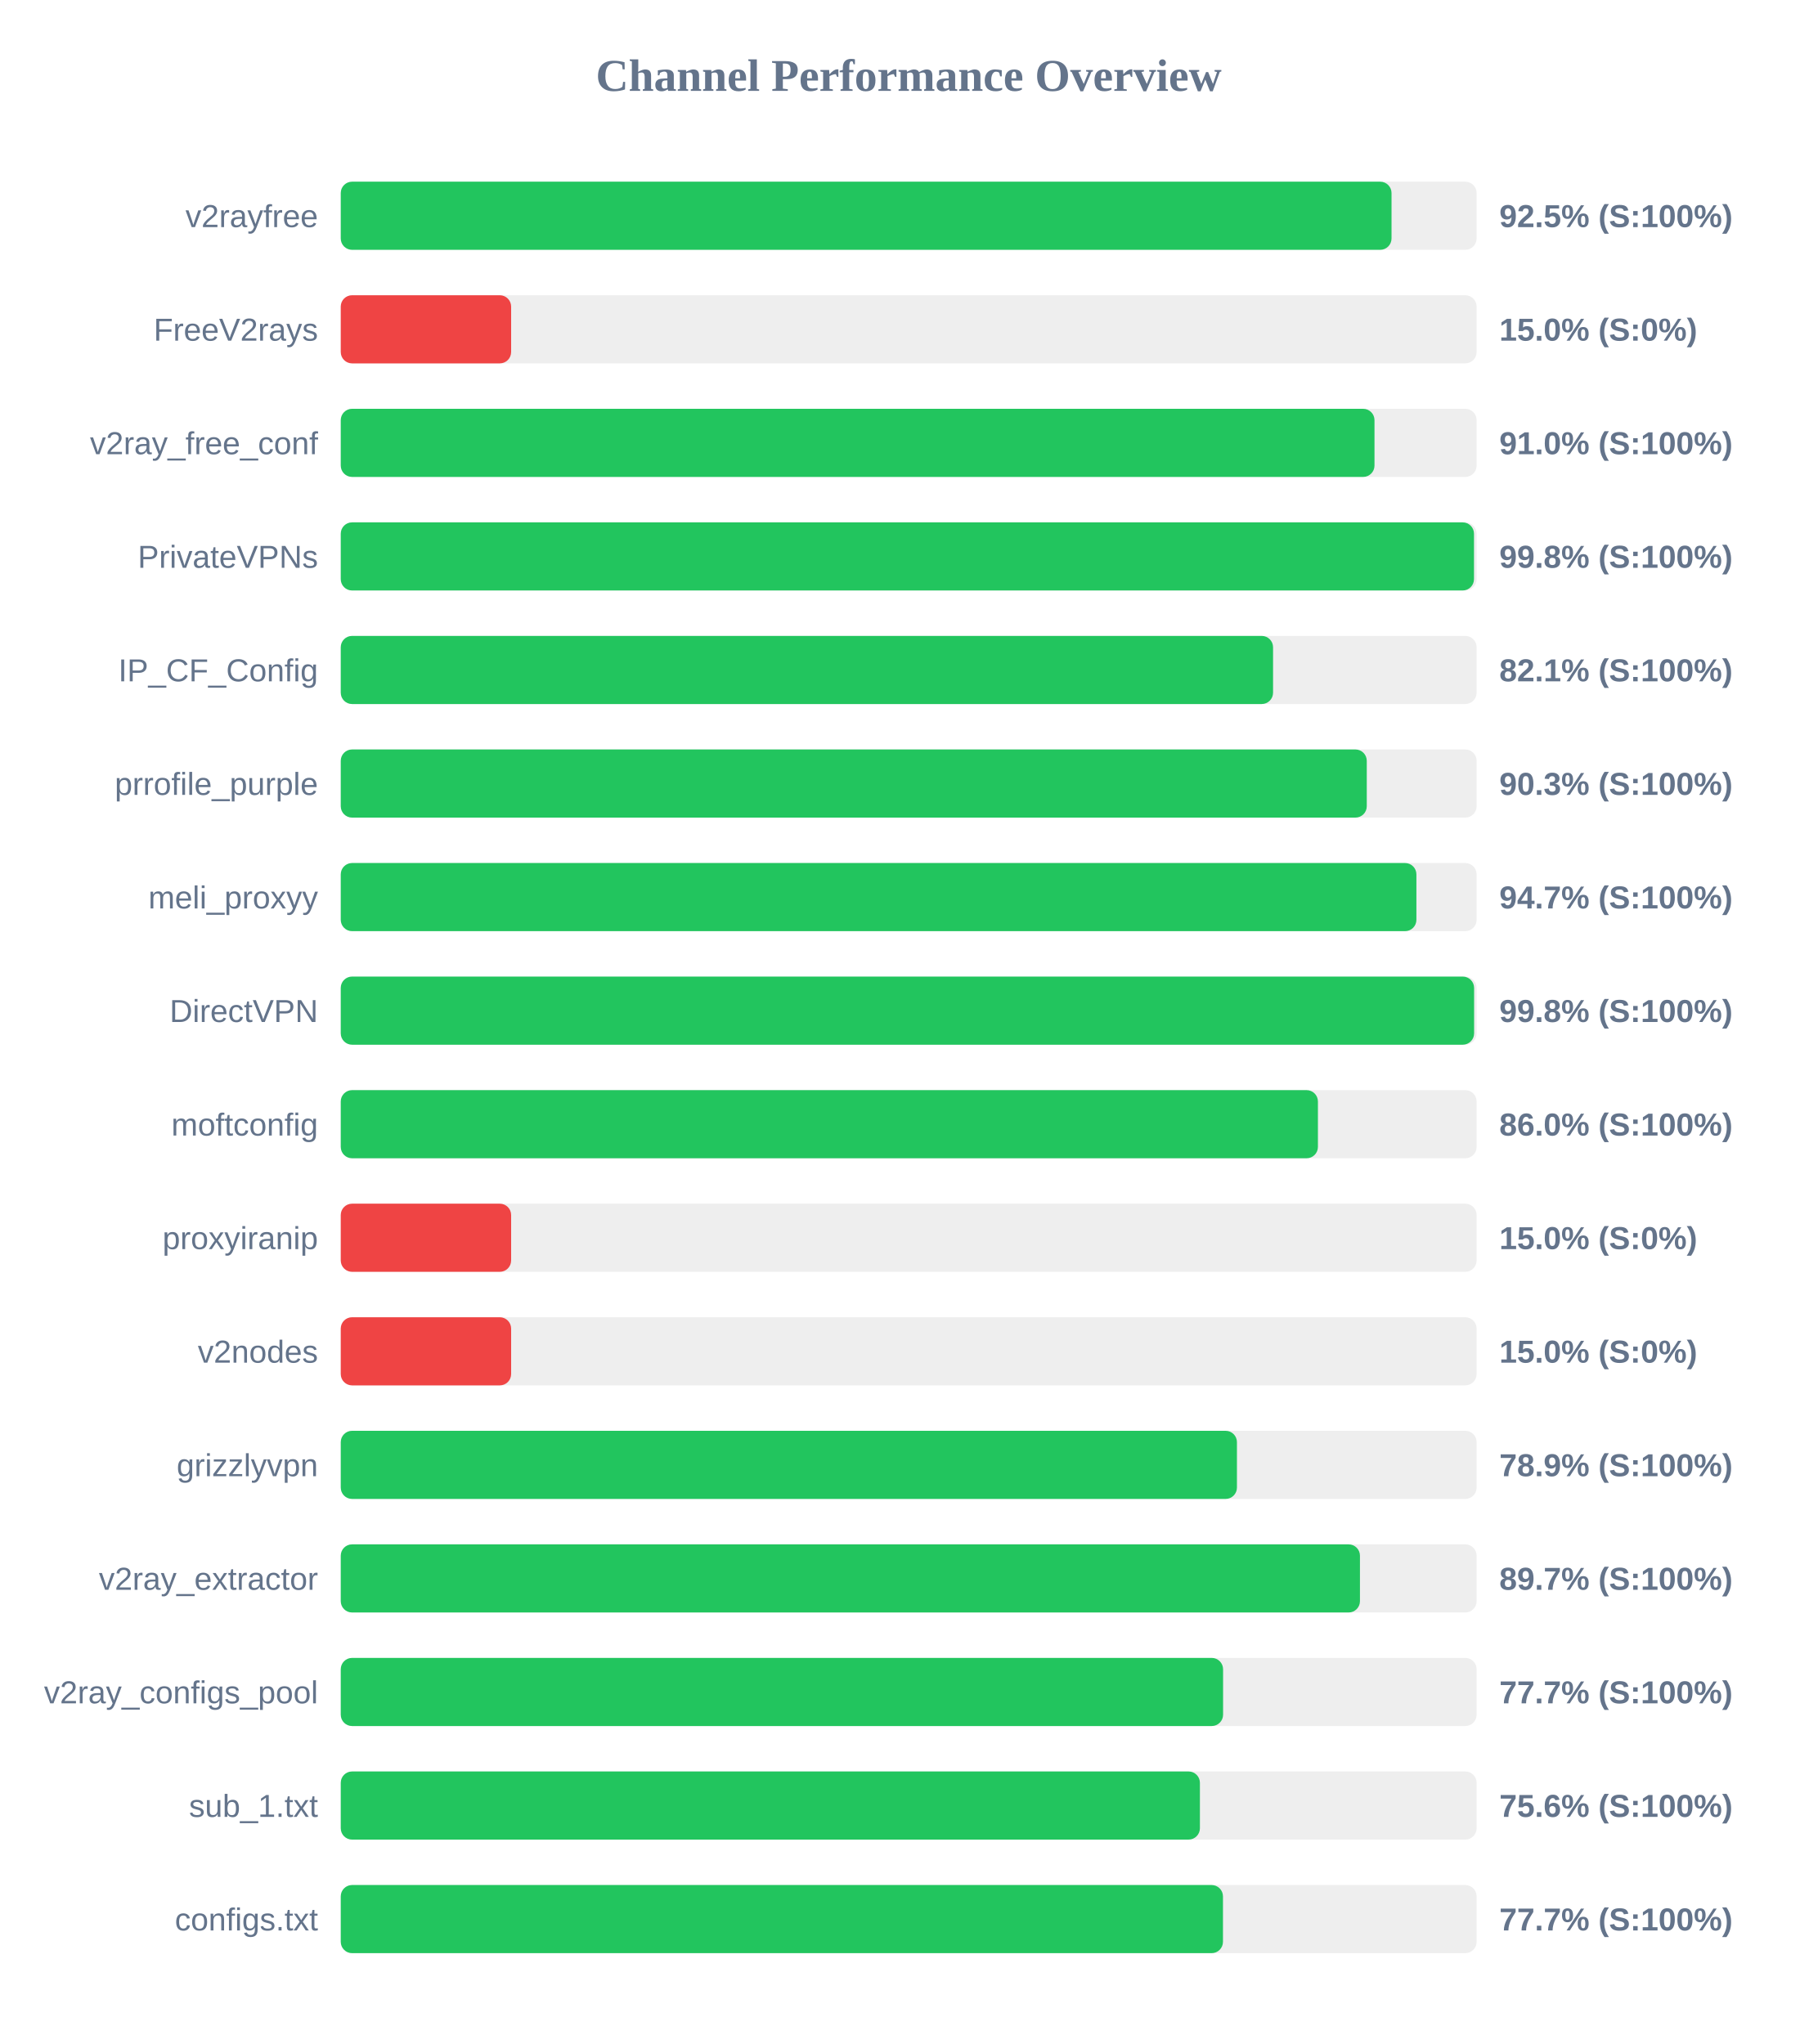
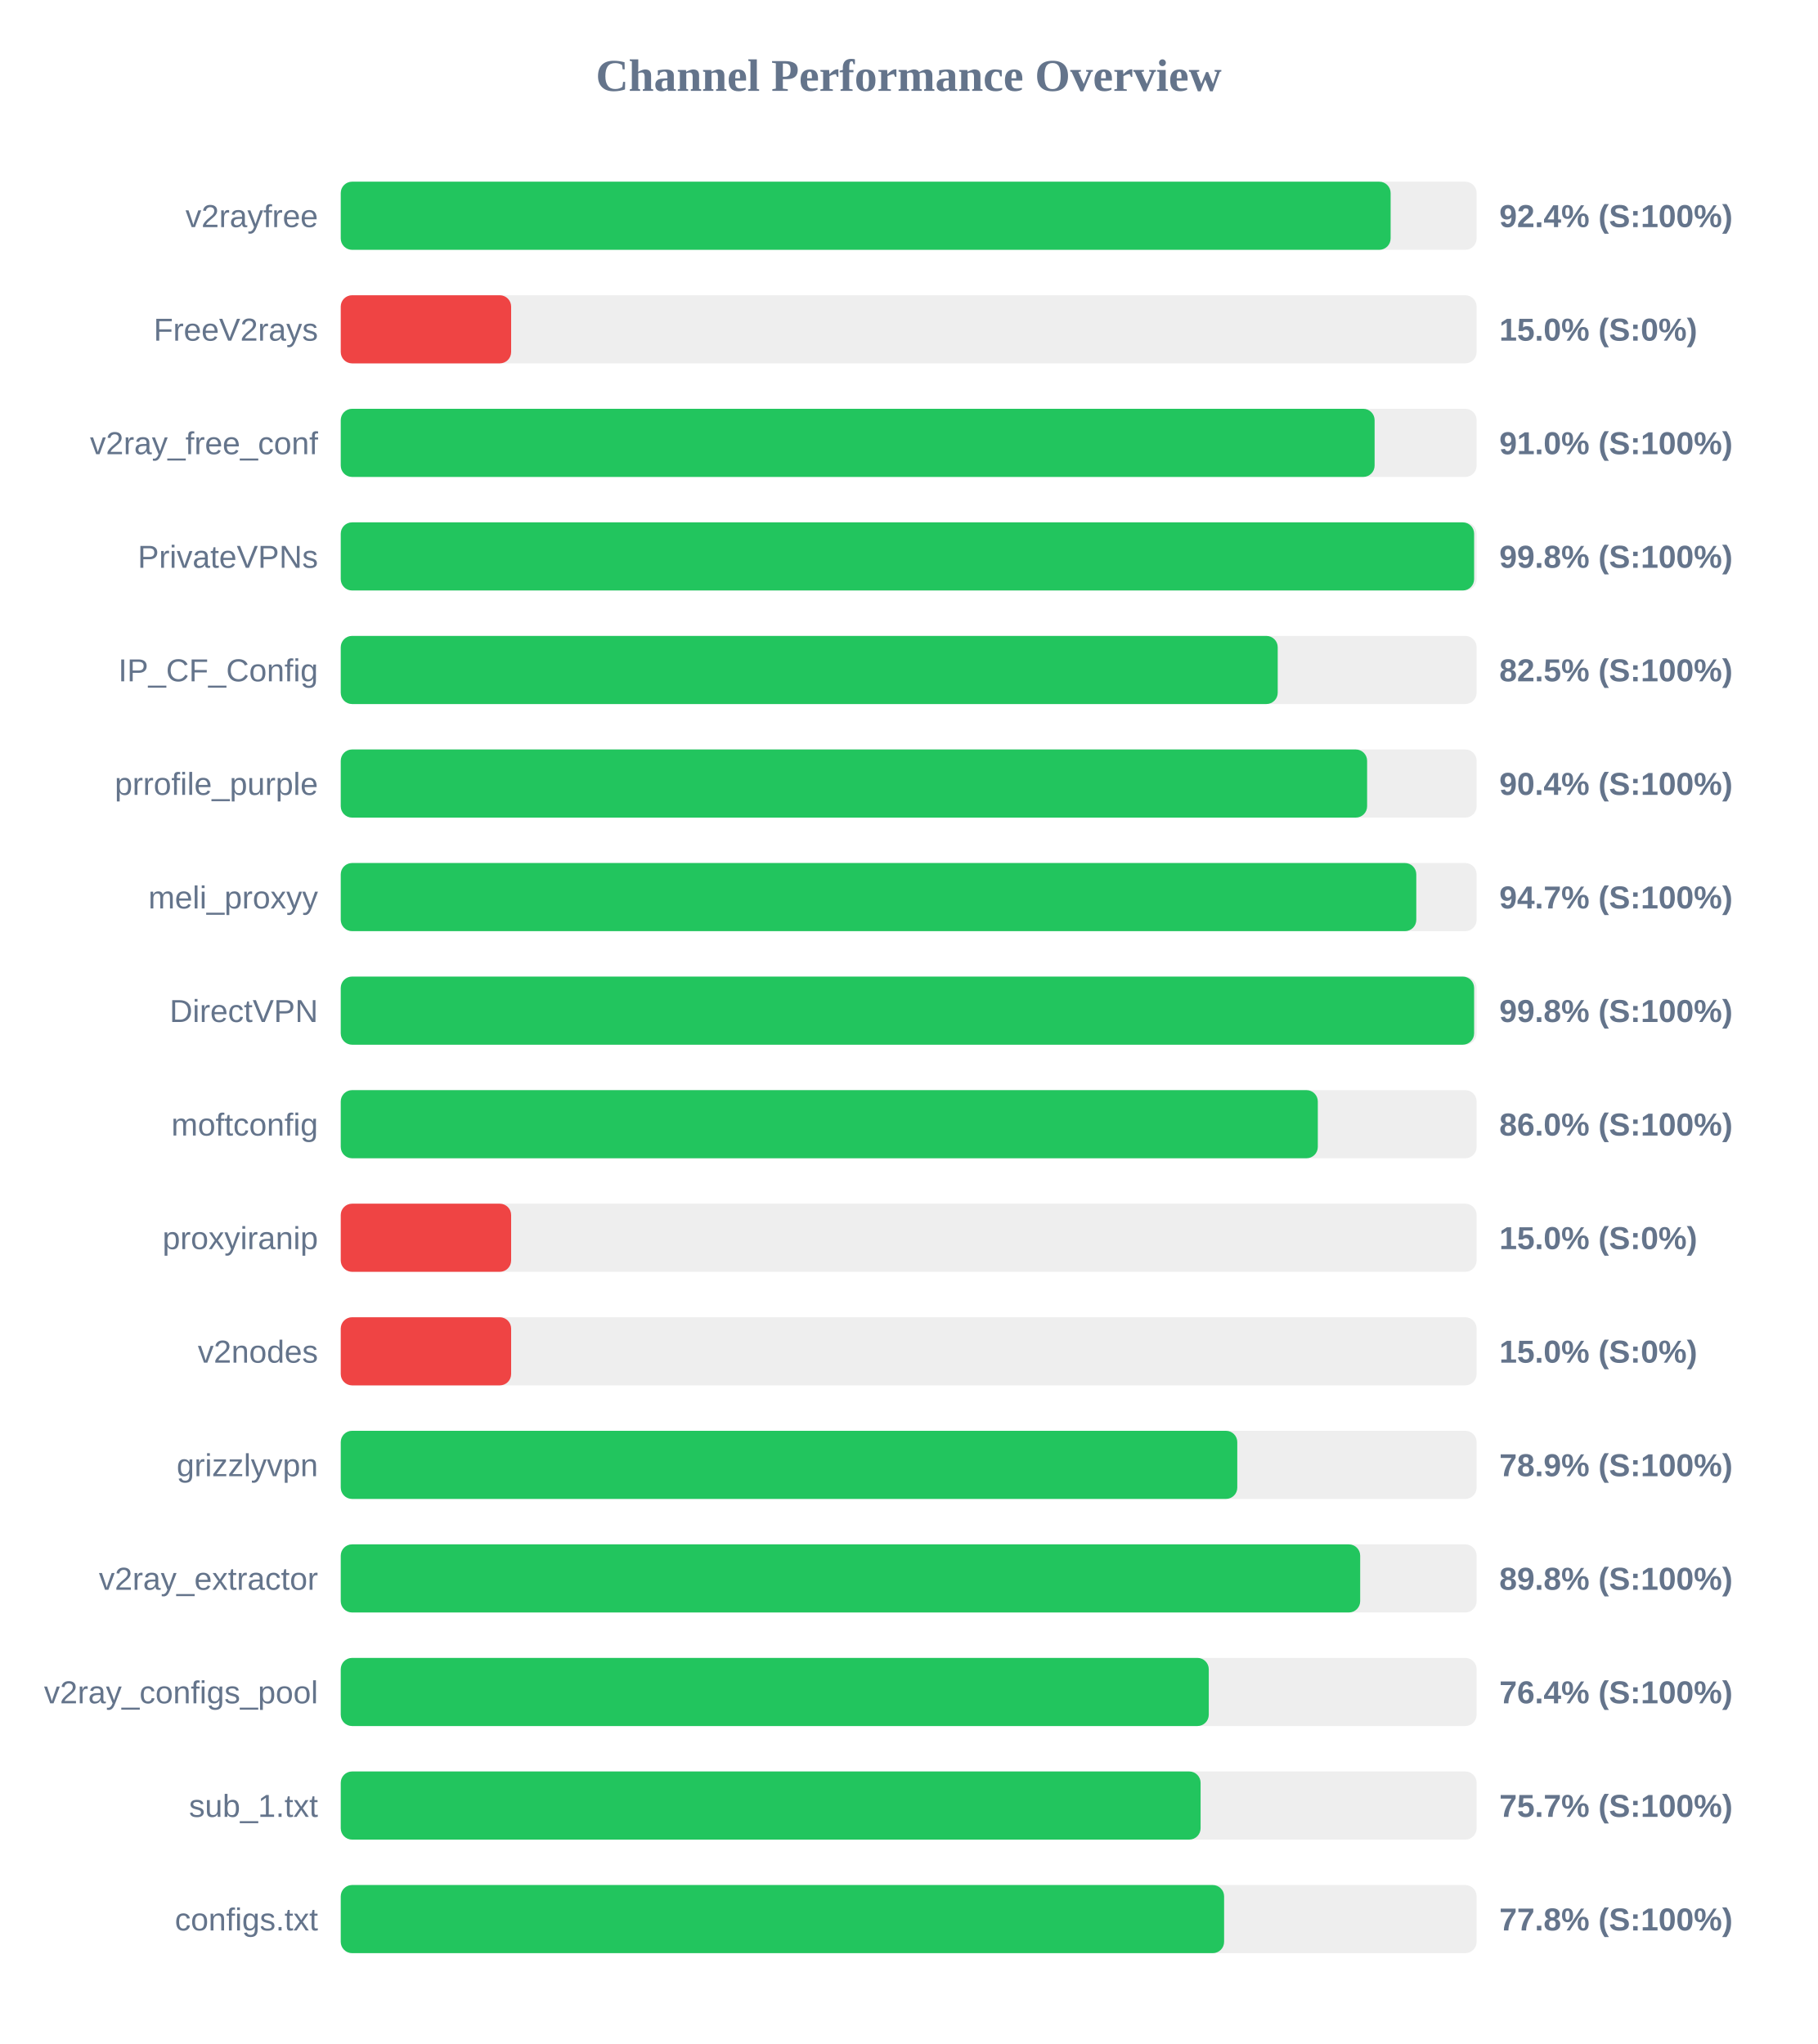
<svg xmlns="http://www.w3.org/2000/svg" width="800" height="900" version="1.1">
  <style>
        .row { font: 14px Arial; fill: #64748b; }
        .score { font: bold 14px Arial; fill: #64748b; }
    </style>
  <text x="400" y="40" text-anchor="middle" font-size="20px" font-weight="bold" fill="#64748b">Channel Performance Overview</text>
  <rect x="150" y="80" width="500" height="30" fill="#eee" rx="5" />
-   <rect x="150" y="80" width="462.55" height="30" fill="#22c55e" rx="5" />
+   <rect x="150" y="80" width="462.15" height="30" fill="#22c55e" rx="5" />
  <text x="140" y="100" text-anchor="end" class="row">v2rayfree</text>
-   <text x="660" y="100" text-anchor="start" class="score">92.5% (S:100%)</text>
+   <text x="660" y="100" text-anchor="start" class="score">92.4% (S:100%)</text>
  <rect x="150" y="130" width="500" height="30" fill="#eee" rx="5" />
  <rect x="150" y="130" width="75.0" height="30" fill="#ef4444" rx="5" />
  <text x="140" y="150" text-anchor="end" class="row">FreeV2rays</text>
  <text x="660" y="150" text-anchor="start" class="score">15.0% (S:0%)</text>
  <rect x="150" y="180" width="500" height="30" fill="#eee" rx="5" />
-   <rect x="150" y="180" width="455.05" height="30" fill="#22c55e" rx="5" />
+   <rect x="150" y="180" width="455.1" height="30" fill="#22c55e" rx="5" />
  <text x="140" y="200" text-anchor="end" class="row">v2ray_free_conf</text>
  <text x="660" y="200" text-anchor="start" class="score">91.0% (S:100%)</text>
  <rect x="150" y="230" width="500" height="30" fill="#eee" rx="5" />
-   <rect x="150" y="230" width="498.85" height="30" fill="#22c55e" rx="5" />
+   <rect x="150" y="230" width="498.9" height="30" fill="#22c55e" rx="5" />
  <text x="140" y="250" text-anchor="end" class="row">PrivateVPNs</text>
  <text x="660" y="250" text-anchor="start" class="score">99.8% (S:100%)</text>
  <rect x="150" y="280" width="500" height="30" fill="#eee" rx="5" />
-   <rect x="150" y="280" width="410.4" height="30" fill="#22c55e" rx="5" />
+   <rect x="150" y="280" width="412.45" height="30" fill="#22c55e" rx="5" />
  <text x="140" y="300" text-anchor="end" class="row">IP_CF_Config</text>
-   <text x="660" y="300" text-anchor="start" class="score">82.1% (S:100%)</text>
+   <text x="660" y="300" text-anchor="start" class="score">82.5% (S:100%)</text>
  <rect x="150" y="330" width="500" height="30" fill="#eee" rx="5" />
-   <rect x="150" y="330" width="451.65" height="30" fill="#22c55e" rx="5" />
+   <rect x="150" y="330" width="451.8" height="30" fill="#22c55e" rx="5" />
  <text x="140" y="350" text-anchor="end" class="row">prrofile_purple</text>
-   <text x="660" y="350" text-anchor="start" class="score">90.3% (S:100%)</text>
+   <text x="660" y="350" text-anchor="start" class="score">90.4% (S:100%)</text>
  <rect x="150" y="380" width="500" height="30" fill="#eee" rx="5" />
-   <rect x="150" y="380" width="473.5" height="30" fill="#22c55e" rx="5" />
+   <rect x="150" y="380" width="473.45" height="30" fill="#22c55e" rx="5" />
  <text x="140" y="400" text-anchor="end" class="row">meli_proxyy</text>
  <text x="660" y="400" text-anchor="start" class="score">94.7% (S:100%)</text>
  <rect x="150" y="430" width="500" height="30" fill="#eee" rx="5" />
  <rect x="150" y="430" width="498.9" height="30" fill="#22c55e" rx="5" />
  <text x="140" y="450" text-anchor="end" class="row">DirectVPN</text>
  <text x="660" y="450" text-anchor="start" class="score">99.8% (S:100%)</text>
  <rect x="150" y="480" width="500" height="30" fill="#eee" rx="5" />
-   <rect x="150" y="480" width="430.15" height="30" fill="#22c55e" rx="5" />
+   <rect x="150" y="480" width="430.1" height="30" fill="#22c55e" rx="5" />
  <text x="140" y="500" text-anchor="end" class="row">moftconfig</text>
  <text x="660" y="500" text-anchor="start" class="score">86.0% (S:100%)</text>
  <rect x="150" y="530" width="500" height="30" fill="#eee" rx="5" />
  <rect x="150" y="530" width="75.0" height="30" fill="#ef4444" rx="5" />
  <text x="140" y="550" text-anchor="end" class="row">proxyiranip</text>
  <text x="660" y="550" text-anchor="start" class="score">15.0% (S:0%)</text>
  <rect x="150" y="580" width="500" height="30" fill="#eee" rx="5" />
  <rect x="150" y="580" width="75.0" height="30" fill="#ef4444" rx="5" />
  <text x="140" y="600" text-anchor="end" class="row">v2nodes</text>
  <text x="660" y="600" text-anchor="start" class="score">15.0% (S:0%)</text>
  <rect x="150" y="630" width="500" height="30" fill="#eee" rx="5" />
-   <rect x="150" y="630" width="394.5" height="30" fill="#22c55e" rx="5" />
+   <rect x="150" y="630" width="394.65" height="30" fill="#22c55e" rx="5" />
  <text x="140" y="650" text-anchor="end" class="row">grizzlyvpn</text>
  <text x="660" y="650" text-anchor="start" class="score">78.9% (S:100%)</text>
  <rect x="150" y="680" width="500" height="30" fill="#eee" rx="5" />
-   <rect x="150" y="680" width="448.65" height="30" fill="#22c55e" rx="5" />
+   <rect x="150" y="680" width="448.75" height="30" fill="#22c55e" rx="5" />
  <text x="140" y="700" text-anchor="end" class="row">v2ray_extractor</text>
-   <text x="660" y="700" text-anchor="start" class="score">89.7% (S:100%)</text>
+   <text x="660" y="700" text-anchor="start" class="score">89.8% (S:100%)</text>
  <rect x="150" y="730" width="500" height="30" fill="#eee" rx="5" />
-   <rect x="150" y="730" width="388.4" height="30" fill="#22c55e" rx="5" />
+   <rect x="150" y="730" width="382.1" height="30" fill="#22c55e" rx="5" />
  <text x="140" y="750" text-anchor="end" class="row">v2ray_configs_pool</text>
-   <text x="660" y="750" text-anchor="start" class="score">77.7% (S:100%)</text>
+   <text x="660" y="750" text-anchor="start" class="score">76.4% (S:100%)</text>
  <rect x="150" y="780" width="500" height="30" fill="#eee" rx="5" />
-   <rect x="150" y="780" width="378.2" height="30" fill="#22c55e" rx="5" />
+   <rect x="150" y="780" width="378.5" height="30" fill="#22c55e" rx="5" />
  <text x="140" y="800" text-anchor="end" class="row">sub_1.txt</text>
-   <text x="660" y="800" text-anchor="start" class="score">75.6% (S:100%)</text>
+   <text x="660" y="800" text-anchor="start" class="score">75.7% (S:100%)</text>
  <rect x="150" y="830" width="500" height="30" fill="#eee" rx="5" />
-   <rect x="150" y="830" width="388.35" height="30" fill="#22c55e" rx="5" />
+   <rect x="150" y="830" width="388.85" height="30" fill="#22c55e" rx="5" />
  <text x="140" y="850" text-anchor="end" class="row">configs.txt</text>
-   <text x="660" y="850" text-anchor="start" class="score">77.7% (S:100%)</text>
+   <text x="660" y="850" text-anchor="start" class="score">77.8% (S:100%)</text>
</svg>
